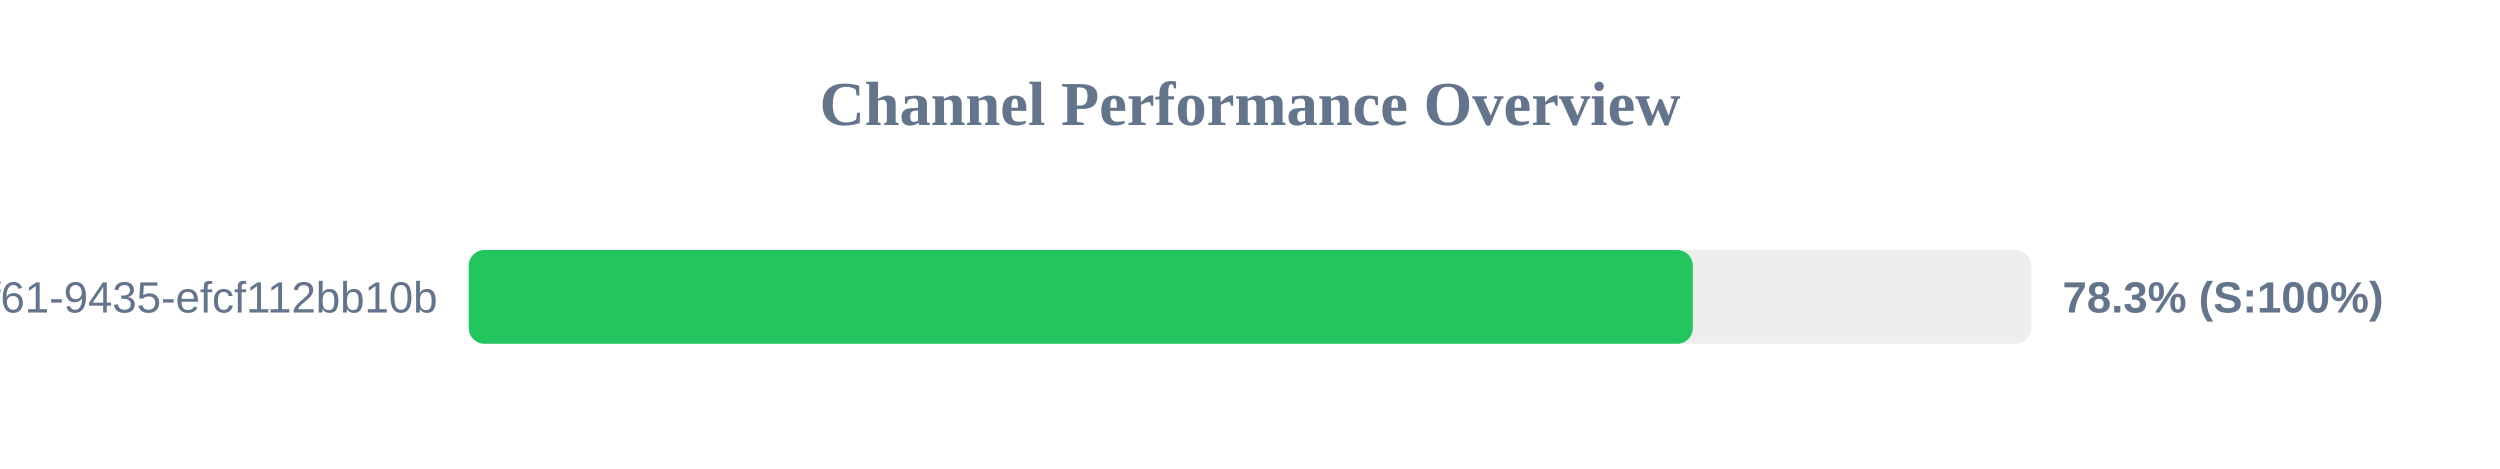
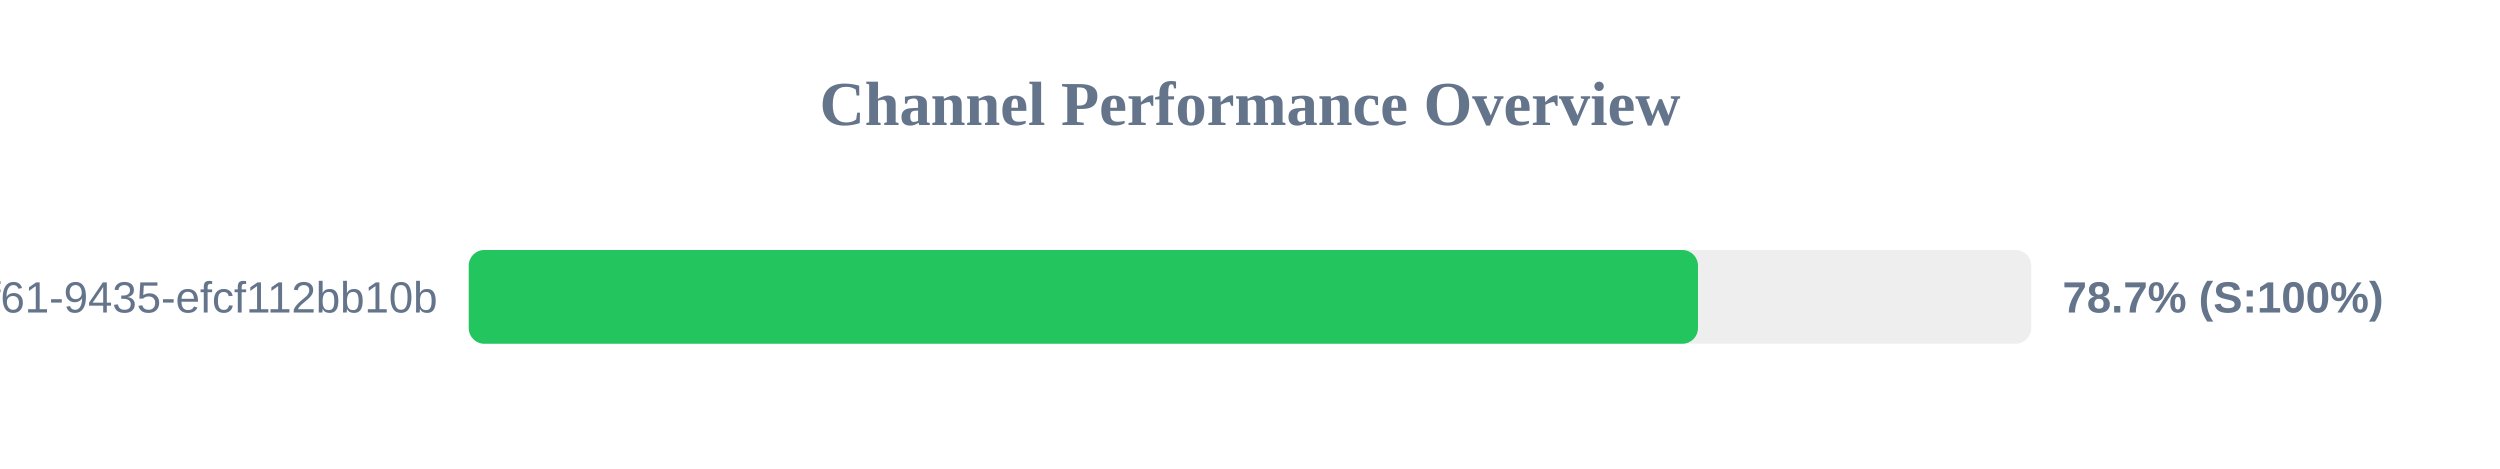
<svg xmlns="http://www.w3.org/2000/svg" width="800" height="150" version="1.1">
  <style>
        .row { font: 14px Arial; fill: #64748b; }
        .score { font: bold 14px Arial; fill: #64748b; }
    </style>
  <text x="400" y="40" text-anchor="middle" font-size="20px" font-weight="bold" fill="#64748b">Channel Performance Overview</text>
  <rect x="150" y="80" width="500" height="30" fill="#eee" rx="5" />
-   <rect x="150" y="80" width="391.7" height="30" fill="#22c55e" rx="5" />
+   <rect x="150" y="80" width="393.35" height="30" fill="#22c55e" rx="5" />
  <text x="140" y="100" text-anchor="end" class="row">?uuid=07c122ad-50b2-4f61-9435-efcf112bb10b</text>
-   <text x="660" y="100" text-anchor="start" class="score">78.3% (S:100%)</text>
+   <text x="660" y="100" text-anchor="start" class="score">78.7% (S:100%)</text>
</svg>
